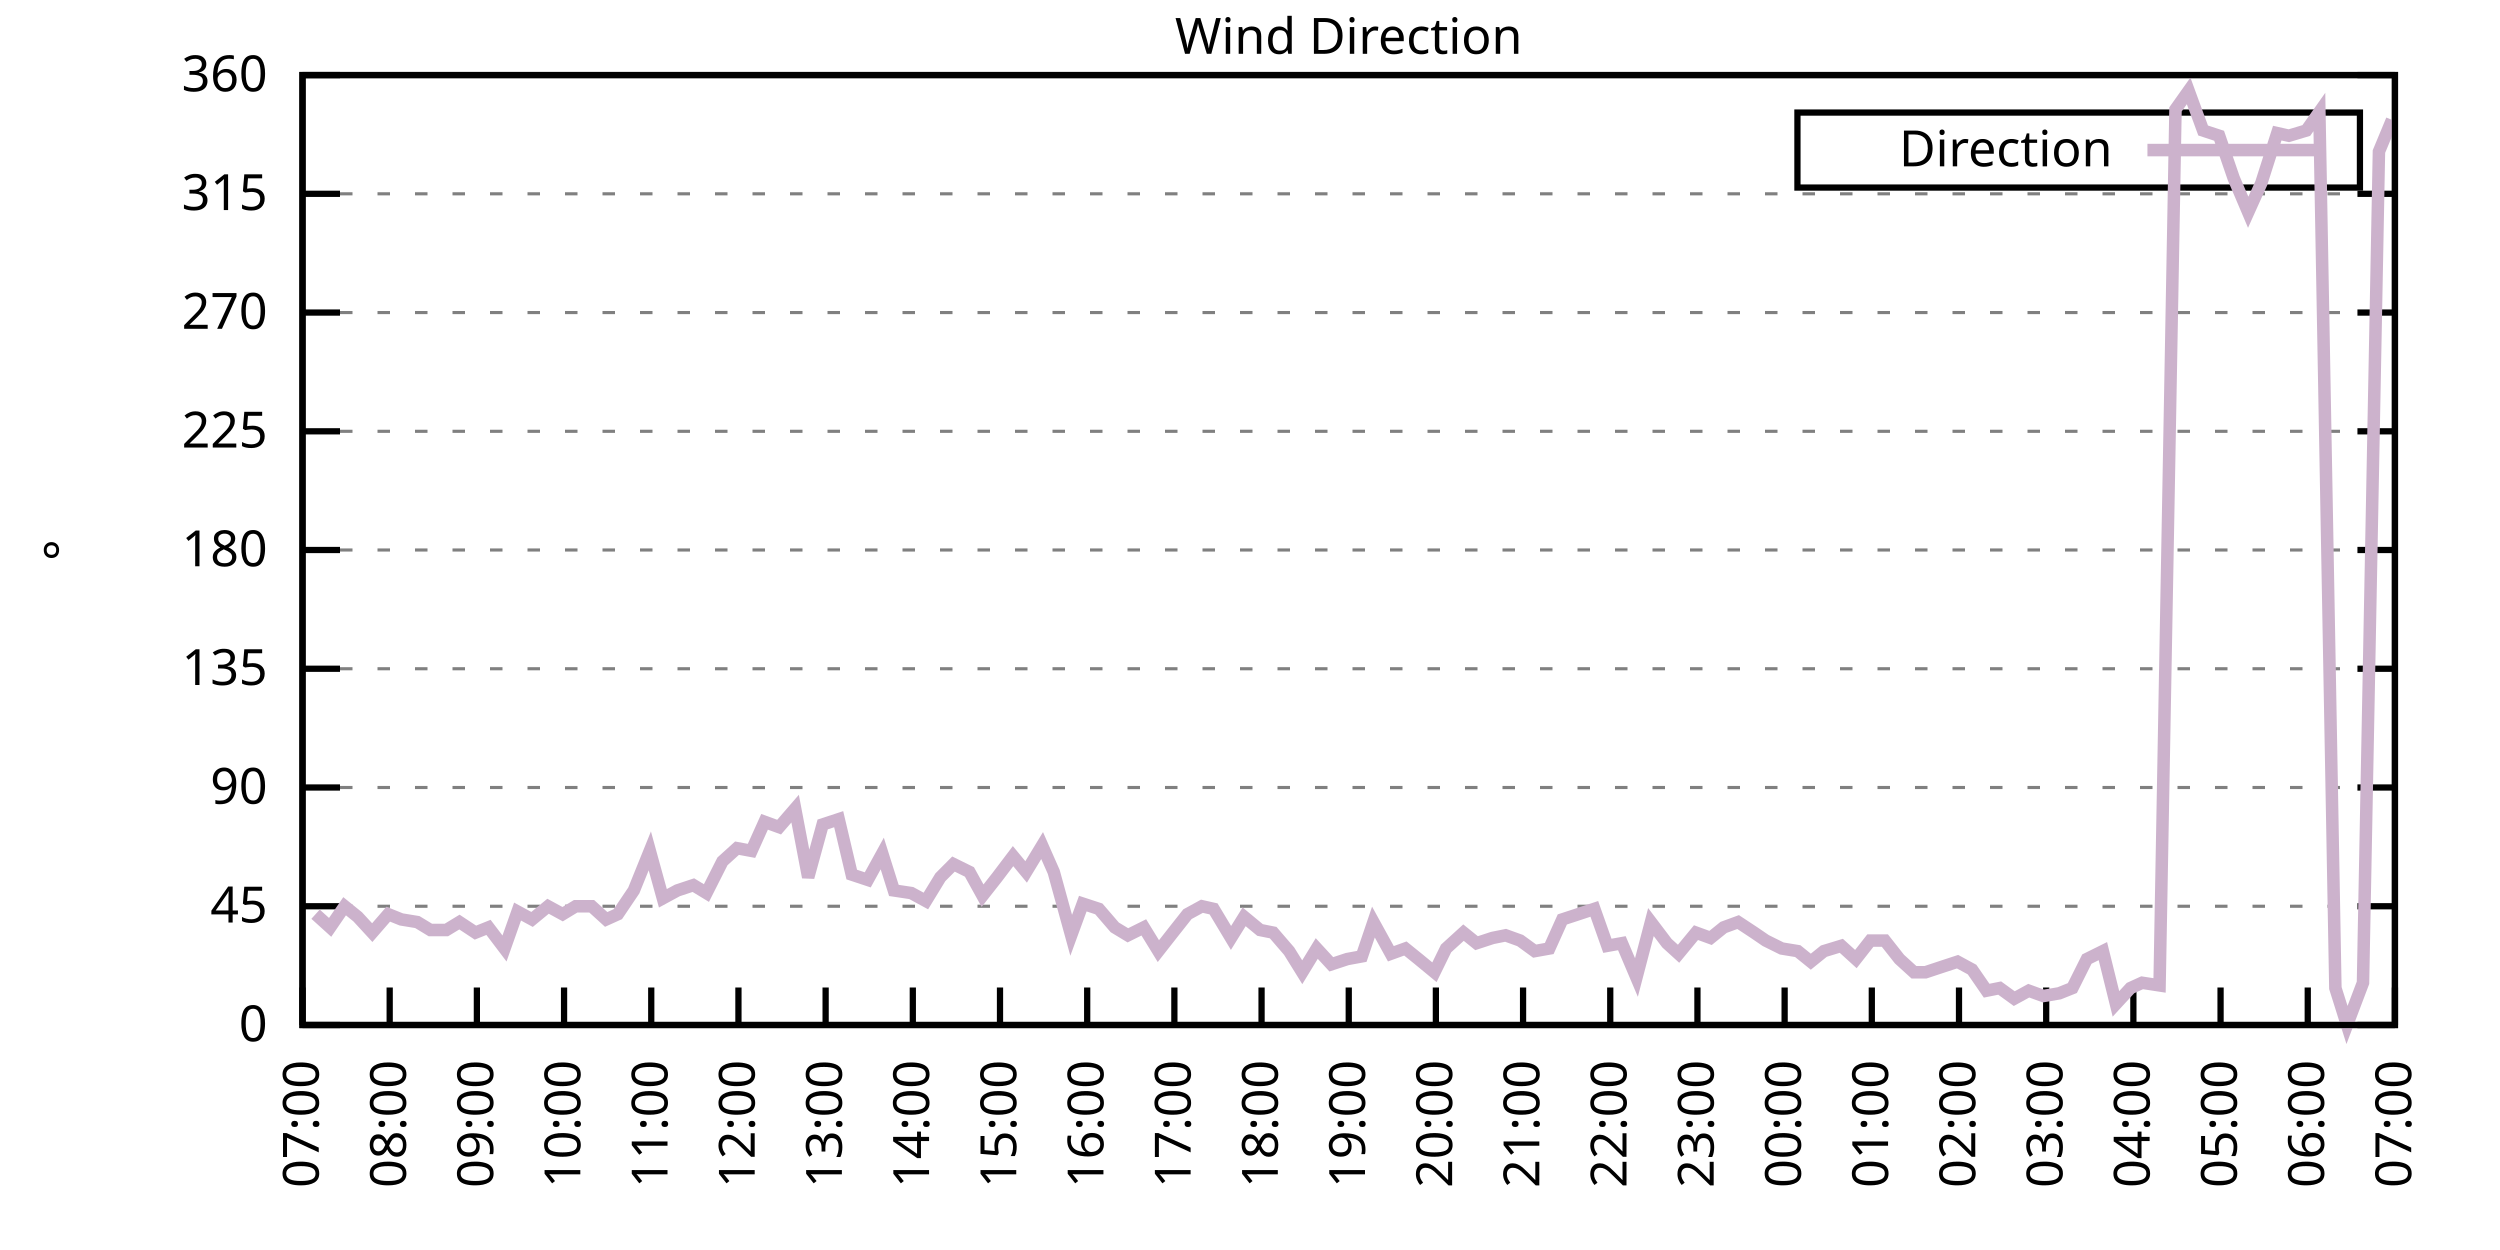
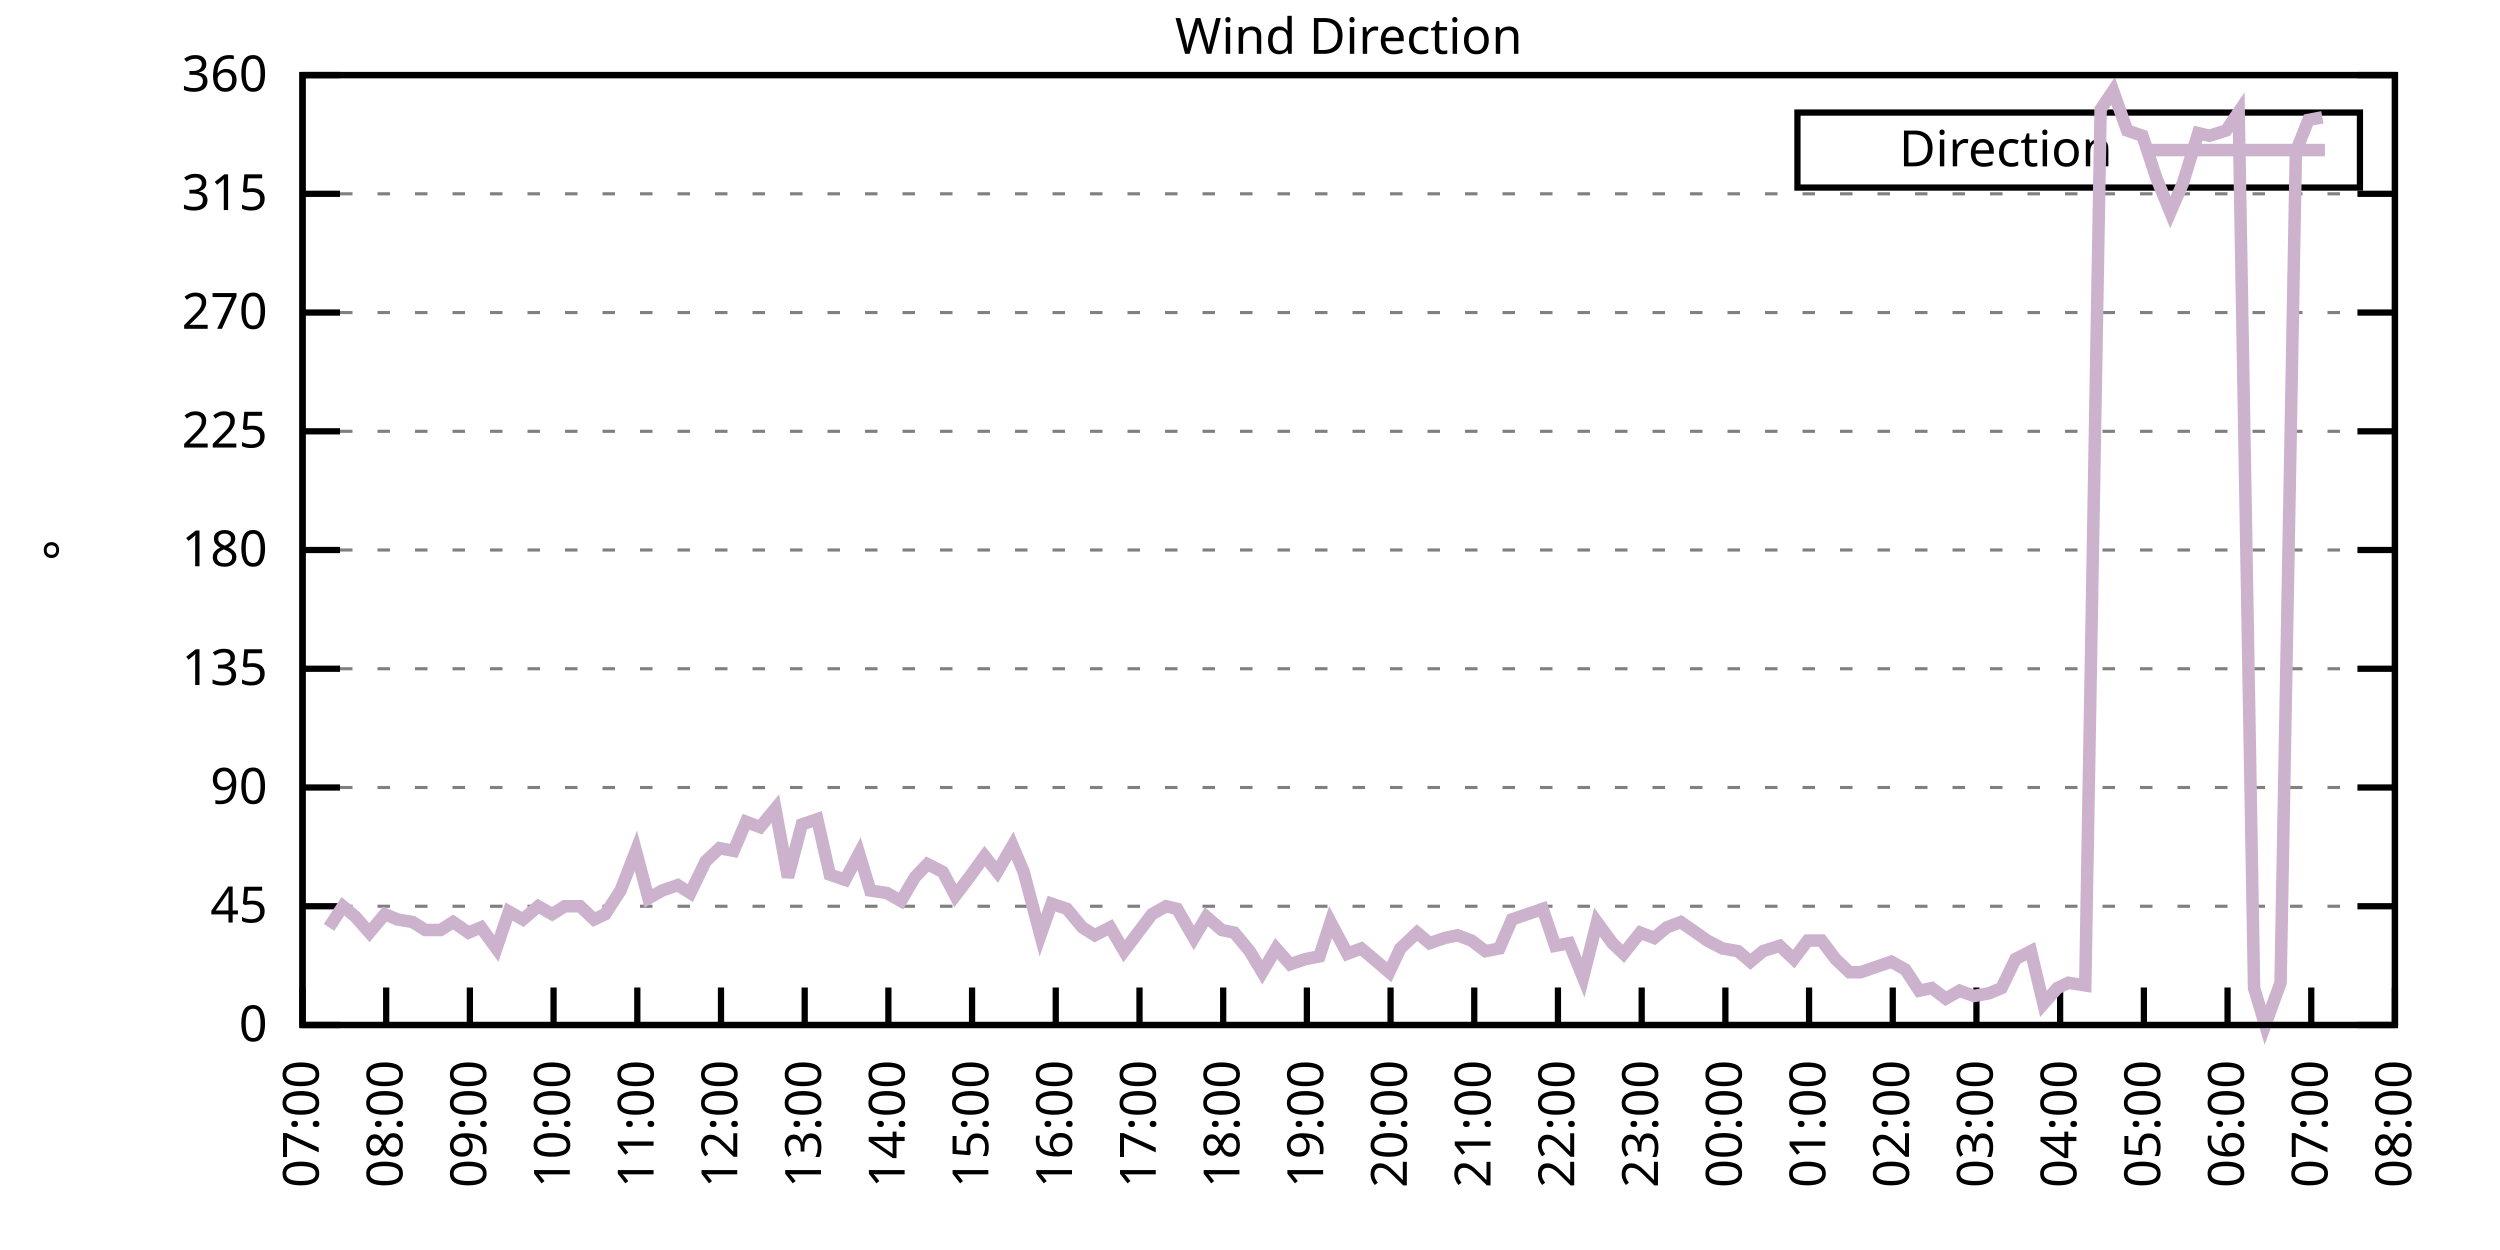
<svg xmlns="http://www.w3.org/2000/svg" xmlns:xlink="http://www.w3.org/1999/xlink" width="400" height="200" viewBox="0 0 400 200">
  <g id="gnuplot_canvas">
    <rect x="0" y="0" width="400" height="200" fill="none" />
    <defs>
      <circle id="gpDot" r="0.5" stroke-width="0.5" stroke="currentColor" />
      <path id="gpPt0" stroke-width="0.333" stroke="currentColor" d="M-1,0 h2 M0,-1 v2" />
      <path id="gpPt1" stroke-width="0.333" stroke="currentColor" d="M-1,-1 L1,1 M1,-1 L-1,1" />
      <path id="gpPt2" stroke-width="0.333" stroke="currentColor" d="M-1,0 L1,0 M0,-1 L0,1 M-1,-1 L1,1 M-1,1 L1,-1" />
      <rect id="gpPt3" stroke-width="0.333" stroke="currentColor" x="-1" y="-1" width="2" height="2" />
      <rect id="gpPt4" stroke-width="0.333" stroke="currentColor" fill="currentColor" x="-1" y="-1" width="2" height="2" />
      <circle id="gpPt5" stroke-width="0.333" stroke="currentColor" cx="0" cy="0" r="1" />
      <use xlink:href="#gpPt5" id="gpPt6" fill="currentColor" stroke="none" />
      <path id="gpPt7" stroke-width="0.333" stroke="currentColor" d="M0,-1.33 L-1.33,0.67 L1.33,0.67 z" />
      <use xlink:href="#gpPt7" id="gpPt8" fill="currentColor" stroke="none" />
      <use xlink:href="#gpPt7" id="gpPt9" stroke="currentColor" transform="rotate(180)" />
      <use xlink:href="#gpPt9" id="gpPt10" fill="currentColor" stroke="none" />
      <use xlink:href="#gpPt3" id="gpPt11" stroke="currentColor" transform="rotate(45)" />
      <use xlink:href="#gpPt11" id="gpPt12" fill="currentColor" stroke="none" />
      <path id="gpPt13" stroke-width="0.333" stroke="currentColor" d="M0,1.330 L1.265,0.411 L0.782,-1.067 L-0.782,-1.076 L-1.265,0.411 z" />
      <use xlink:href="#gpPt13" id="gpPt14" fill="currentColor" stroke="none" />
      <filter id="textbox" filterUnits="objectBoundingBox" x="0" y="0" height="1" width="1">
        <feFlood flood-color="white" flood-opacity="1" result="bgnd" />
        <feComposite in="SourceGraphic" in2="bgnd" operator="atop" />
      </filter>
      <filter id="greybox" filterUnits="objectBoundingBox" x="0" y="0" height="1" width="1">
        <feFlood flood-color="lightgrey" flood-opacity="1" result="grey" />
        <feComposite in="SourceGraphic" in2="grey" operator="atop" />
      </filter>
    </defs>
    <g fill="none" color="white" stroke="currentColor" stroke-width="1.00" stroke-linecap="butt" stroke-linejoin="miter">
</g>
    <g fill="none" color="black" stroke="currentColor" stroke-width="1.00" stroke-linecap="butt" stroke-linejoin="miter">
      <g stroke="none" shape-rendering="crispEdges">
        <polygon fill="rgb(255, 255, 255)" points="48.40,164.00 383.18,164.00 383.18,12.02 48.40,12.02 " />
      </g>
    </g>
    <g fill="none" color="black" stroke="currentColor" stroke-width="1.00" stroke-linecap="butt" stroke-linejoin="miter">
</g>
    <g fill="none" color="black" stroke="black" stroke-width="0.50" stroke-linecap="butt" stroke-linejoin="miter">
</g>
    <g fill="none" color="gray" stroke="currentColor" stroke-width="0.50" stroke-linecap="butt" stroke-linejoin="miter">
      <path stroke="gray" stroke-dasharray="2,4" class="gridline" d="M48.40,164.00 L383.19,164.00  " />
    </g>
    <g fill="none" color="gray" stroke="gray" stroke-width="1.00" stroke-linecap="butt" stroke-linejoin="miter">
</g>
    <g fill="none" color="black" stroke="currentColor" stroke-width="1.00" stroke-linecap="butt" stroke-linejoin="miter">
      <path stroke="black" d="M48.40,164.00 L54.40,164.00 M383.19,164.00 L377.19,164.00  " />
      <g transform="translate(42.80,166.60)" stroke="none" fill="black" font-family="Sans" font-size="8.00" text-anchor="end">
        <text>
          <tspan font-family="Sans"> 0</tspan>
        </text>
      </g>
    </g>
    <g fill="none" color="black" stroke="currentColor" stroke-width="1.00" stroke-linecap="butt" stroke-linejoin="miter">
</g>
    <g fill="none" color="black" stroke="black" stroke-width="0.50" stroke-linecap="butt" stroke-linejoin="miter">
</g>
    <g fill="none" color="gray" stroke="currentColor" stroke-width="0.50" stroke-linecap="butt" stroke-linejoin="miter">
      <path stroke="gray" stroke-dasharray="2,4" class="gridline" d="M48.40,145.00 L383.19,145.00  " />
    </g>
    <g fill="none" color="gray" stroke="gray" stroke-width="1.00" stroke-linecap="butt" stroke-linejoin="miter">
</g>
    <g fill="none" color="black" stroke="currentColor" stroke-width="1.00" stroke-linecap="butt" stroke-linejoin="miter">
      <path stroke="black" d="M48.40,145.00 L54.40,145.00 M383.19,145.00 L377.19,145.00  " />
      <g transform="translate(42.80,147.60)" stroke="none" fill="black" font-family="Sans" font-size="8.00" text-anchor="end">
        <text>
          <tspan font-family="Sans"> 45</tspan>
        </text>
      </g>
    </g>
    <g fill="none" color="black" stroke="currentColor" stroke-width="1.00" stroke-linecap="butt" stroke-linejoin="miter">
</g>
    <g fill="none" color="black" stroke="black" stroke-width="0.50" stroke-linecap="butt" stroke-linejoin="miter">
</g>
    <g fill="none" color="gray" stroke="currentColor" stroke-width="0.50" stroke-linecap="butt" stroke-linejoin="miter">
      <path stroke="gray" stroke-dasharray="2,4" class="gridline" d="M48.40,126.00 L383.19,126.00  " />
    </g>
    <g fill="none" color="gray" stroke="gray" stroke-width="1.00" stroke-linecap="butt" stroke-linejoin="miter">
</g>
    <g fill="none" color="black" stroke="currentColor" stroke-width="1.00" stroke-linecap="butt" stroke-linejoin="miter">
      <path stroke="black" d="M48.40,126.00 L54.40,126.00 M383.19,126.00 L377.19,126.00  " />
      <g transform="translate(42.80,128.60)" stroke="none" fill="black" font-family="Sans" font-size="8.00" text-anchor="end">
        <text>
          <tspan font-family="Sans"> 90</tspan>
        </text>
      </g>
    </g>
    <g fill="none" color="black" stroke="currentColor" stroke-width="1.00" stroke-linecap="butt" stroke-linejoin="miter">
</g>
    <g fill="none" color="black" stroke="black" stroke-width="0.50" stroke-linecap="butt" stroke-linejoin="miter">
</g>
    <g fill="none" color="gray" stroke="currentColor" stroke-width="0.50" stroke-linecap="butt" stroke-linejoin="miter">
      <path stroke="gray" stroke-dasharray="2,4" class="gridline" d="M48.40,107.00 L383.19,107.00  " />
    </g>
    <g fill="none" color="gray" stroke="gray" stroke-width="1.00" stroke-linecap="butt" stroke-linejoin="miter">
</g>
    <g fill="none" color="black" stroke="currentColor" stroke-width="1.00" stroke-linecap="butt" stroke-linejoin="miter">
      <path stroke="black" d="M48.40,107.00 L54.40,107.00 M383.19,107.00 L377.19,107.00  " />
      <g transform="translate(42.80,109.60)" stroke="none" fill="black" font-family="Sans" font-size="8.00" text-anchor="end">
        <text>
          <tspan font-family="Sans"> 135</tspan>
        </text>
      </g>
    </g>
    <g fill="none" color="black" stroke="currentColor" stroke-width="1.00" stroke-linecap="butt" stroke-linejoin="miter">
</g>
    <g fill="none" color="black" stroke="black" stroke-width="0.50" stroke-linecap="butt" stroke-linejoin="miter">
</g>
    <g fill="none" color="gray" stroke="currentColor" stroke-width="0.50" stroke-linecap="butt" stroke-linejoin="miter">
      <path stroke="gray" stroke-dasharray="2,4" class="gridline" d="M48.40,88.00 L383.19,88.00  " />
    </g>
    <g fill="none" color="gray" stroke="gray" stroke-width="1.00" stroke-linecap="butt" stroke-linejoin="miter">
</g>
    <g fill="none" color="black" stroke="currentColor" stroke-width="1.00" stroke-linecap="butt" stroke-linejoin="miter">
      <path stroke="black" d="M48.40,88.00 L54.40,88.00 M383.19,88.00 L377.19,88.00  " />
      <g transform="translate(42.80,90.60)" stroke="none" fill="black" font-family="Sans" font-size="8.00" text-anchor="end">
        <text>
          <tspan font-family="Sans"> 180</tspan>
        </text>
      </g>
    </g>
    <g fill="none" color="black" stroke="currentColor" stroke-width="1.00" stroke-linecap="butt" stroke-linejoin="miter">
</g>
    <g fill="none" color="black" stroke="black" stroke-width="0.50" stroke-linecap="butt" stroke-linejoin="miter">
</g>
    <g fill="none" color="gray" stroke="currentColor" stroke-width="0.50" stroke-linecap="butt" stroke-linejoin="miter">
      <path stroke="gray" stroke-dasharray="2,4" class="gridline" d="M48.40,69.01 L383.19,69.01  " />
    </g>
    <g fill="none" color="gray" stroke="gray" stroke-width="1.00" stroke-linecap="butt" stroke-linejoin="miter">
</g>
    <g fill="none" color="black" stroke="currentColor" stroke-width="1.00" stroke-linecap="butt" stroke-linejoin="miter">
      <path stroke="black" d="M48.40,69.01 L54.40,69.01 M383.19,69.01 L377.19,69.01  " />
      <g transform="translate(42.80,71.61)" stroke="none" fill="black" font-family="Sans" font-size="8.00" text-anchor="end">
        <text>
          <tspan font-family="Sans"> 225</tspan>
        </text>
      </g>
    </g>
    <g fill="none" color="black" stroke="currentColor" stroke-width="1.00" stroke-linecap="butt" stroke-linejoin="miter">
</g>
    <g fill="none" color="black" stroke="black" stroke-width="0.50" stroke-linecap="butt" stroke-linejoin="miter">
</g>
    <g fill="none" color="gray" stroke="currentColor" stroke-width="0.50" stroke-linecap="butt" stroke-linejoin="miter">
      <path stroke="gray" stroke-dasharray="2,4" class="gridline" d="M48.40,50.01 L383.19,50.01  " />
    </g>
    <g fill="none" color="gray" stroke="gray" stroke-width="1.00" stroke-linecap="butt" stroke-linejoin="miter">
</g>
    <g fill="none" color="black" stroke="currentColor" stroke-width="1.00" stroke-linecap="butt" stroke-linejoin="miter">
      <path stroke="black" d="M48.40,50.01 L54.40,50.01 M383.19,50.01 L377.19,50.01  " />
      <g transform="translate(42.80,52.61)" stroke="none" fill="black" font-family="Sans" font-size="8.00" text-anchor="end">
        <text>
          <tspan font-family="Sans"> 270</tspan>
        </text>
      </g>
    </g>
    <g fill="none" color="black" stroke="currentColor" stroke-width="1.00" stroke-linecap="butt" stroke-linejoin="miter">
</g>
    <g fill="none" color="black" stroke="black" stroke-width="0.50" stroke-linecap="butt" stroke-linejoin="miter">
</g>
    <g fill="none" color="gray" stroke="currentColor" stroke-width="0.50" stroke-linecap="butt" stroke-linejoin="miter">
      <path stroke="gray" stroke-dasharray="2,4" class="gridline" d="M48.40,31.01 L383.19,31.01  " />
    </g>
    <g fill="none" color="gray" stroke="gray" stroke-width="1.00" stroke-linecap="butt" stroke-linejoin="miter">
</g>
    <g fill="none" color="black" stroke="currentColor" stroke-width="1.00" stroke-linecap="butt" stroke-linejoin="miter">
      <path stroke="black" d="M48.40,31.01 L54.40,31.01 M383.19,31.01 L377.19,31.01  " />
      <g transform="translate(42.80,33.61)" stroke="none" fill="black" font-family="Sans" font-size="8.00" text-anchor="end">
        <text>
          <tspan font-family="Sans"> 315</tspan>
        </text>
      </g>
    </g>
    <g fill="none" color="black" stroke="currentColor" stroke-width="1.00" stroke-linecap="butt" stroke-linejoin="miter">
</g>
    <g fill="none" color="black" stroke="black" stroke-width="0.50" stroke-linecap="butt" stroke-linejoin="miter">
</g>
    <g fill="none" color="gray" stroke="currentColor" stroke-width="0.50" stroke-linecap="butt" stroke-linejoin="miter">
      <path stroke="gray" stroke-dasharray="2,4" class="gridline" d="M48.40,12.01 L383.19,12.01  " />
    </g>
    <g fill="none" color="gray" stroke="gray" stroke-width="1.00" stroke-linecap="butt" stroke-linejoin="miter">
</g>
    <g fill="none" color="black" stroke="currentColor" stroke-width="1.00" stroke-linecap="butt" stroke-linejoin="miter">
      <path stroke="black" d="M48.40,12.01 L54.40,12.01 M383.19,12.01 L377.19,12.01  " />
      <g transform="translate(42.80,14.61)" stroke="none" fill="black" font-family="Sans" font-size="8.00" text-anchor="end">
        <text>
          <tspan font-family="Sans"> 360</tspan>
        </text>
      </g>
    </g>
    <g fill="none" color="black" stroke="currentColor" stroke-width="1.00" stroke-linecap="butt" stroke-linejoin="miter">
      <path stroke="black" d="M48.40,164.00 L48.40,158.00  " />
      <g transform="translate(51.00,169.60) rotate(270.00)" stroke="none" fill="black" font-family="Sans" font-size="8.00" text-anchor="end">
        <text>
          <tspan font-family="Sans">07:00</tspan>
        </text>
      </g>
    </g>
    <g fill="none" color="black" stroke="currentColor" stroke-width="1.00" stroke-linecap="butt" stroke-linejoin="miter">
-       <path stroke="black" d="M62.35,164.00 L62.35,158.00  " />
-       <g transform="translate(64.95,169.60) rotate(270.00)" stroke="none" fill="black" font-family="Sans" font-size="8.00" text-anchor="end">
+       <path stroke="black" d="M61.79,164.00 L61.79,158.00  " />
+       <g transform="translate(64.39,169.60) rotate(270.00)" stroke="none" fill="black" font-family="Sans" font-size="8.00" text-anchor="end">
        <text>
          <tspan font-family="Sans">08:00</tspan>
        </text>
      </g>
    </g>
    <g fill="none" color="black" stroke="currentColor" stroke-width="1.00" stroke-linecap="butt" stroke-linejoin="miter">
-       <path stroke="black" d="M76.30,164.00 L76.30,158.00  " />
-       <g transform="translate(78.90,169.60) rotate(270.00)" stroke="none" fill="black" font-family="Sans" font-size="8.00" text-anchor="end">
+       <path stroke="black" d="M75.18,164.00 L75.18,158.00  " />
+       <g transform="translate(77.78,169.60) rotate(270.00)" stroke="none" fill="black" font-family="Sans" font-size="8.00" text-anchor="end">
        <text>
          <tspan font-family="Sans">09:00</tspan>
        </text>
      </g>
    </g>
    <g fill="none" color="black" stroke="currentColor" stroke-width="1.00" stroke-linecap="butt" stroke-linejoin="miter">
-       <path stroke="black" d="M90.25,164.00 L90.25,158.00  " />
-       <g transform="translate(92.85,169.60) rotate(270.00)" stroke="none" fill="black" font-family="Sans" font-size="8.00" text-anchor="end">
+       <path stroke="black" d="M88.57,164.00 L88.57,158.00  " />
+       <g transform="translate(91.17,169.60) rotate(270.00)" stroke="none" fill="black" font-family="Sans" font-size="8.00" text-anchor="end">
        <text>
          <tspan font-family="Sans">10:00</tspan>
        </text>
      </g>
    </g>
    <g fill="none" color="black" stroke="currentColor" stroke-width="1.00" stroke-linecap="butt" stroke-linejoin="miter">
-       <path stroke="black" d="M104.20,164.00 L104.20,158.00  " />
-       <g transform="translate(106.80,169.60) rotate(270.00)" stroke="none" fill="black" font-family="Sans" font-size="8.00" text-anchor="end">
+       <path stroke="black" d="M101.97,164.00 L101.97,158.00  " />
+       <g transform="translate(104.57,169.60) rotate(270.00)" stroke="none" fill="black" font-family="Sans" font-size="8.00" text-anchor="end">
        <text>
          <tspan font-family="Sans">11:00</tspan>
        </text>
      </g>
    </g>
    <g fill="none" color="black" stroke="currentColor" stroke-width="1.00" stroke-linecap="butt" stroke-linejoin="miter">
-       <path stroke="black" d="M118.15,164.00 L118.15,158.00  " />
-       <g transform="translate(120.75,169.60) rotate(270.00)" stroke="none" fill="black" font-family="Sans" font-size="8.00" text-anchor="end">
+       <path stroke="black" d="M115.36,164.00 L115.36,158.00  " />
+       <g transform="translate(117.96,169.60) rotate(270.00)" stroke="none" fill="black" font-family="Sans" font-size="8.00" text-anchor="end">
        <text>
          <tspan font-family="Sans">12:00</tspan>
        </text>
      </g>
    </g>
    <g fill="none" color="black" stroke="currentColor" stroke-width="1.00" stroke-linecap="butt" stroke-linejoin="miter">
-       <path stroke="black" d="M132.10,164.00 L132.10,158.00  " />
-       <g transform="translate(134.70,169.60) rotate(270.00)" stroke="none" fill="black" font-family="Sans" font-size="8.00" text-anchor="end">
+       <path stroke="black" d="M128.75,164.00 L128.75,158.00  " />
+       <g transform="translate(131.35,169.60) rotate(270.00)" stroke="none" fill="black" font-family="Sans" font-size="8.00" text-anchor="end">
        <text>
          <tspan font-family="Sans">13:00</tspan>
        </text>
      </g>
    </g>
    <g fill="none" color="black" stroke="currentColor" stroke-width="1.00" stroke-linecap="butt" stroke-linejoin="miter">
-       <path stroke="black" d="M146.05,164.00 L146.05,158.00  " />
-       <g transform="translate(148.65,169.60) rotate(270.00)" stroke="none" fill="black" font-family="Sans" font-size="8.00" text-anchor="end">
+       <path stroke="black" d="M142.14,164.00 L142.14,158.00  " />
+       <g transform="translate(144.74,169.60) rotate(270.00)" stroke="none" fill="black" font-family="Sans" font-size="8.00" text-anchor="end">
        <text>
          <tspan font-family="Sans">14:00</tspan>
        </text>
      </g>
    </g>
    <g fill="none" color="black" stroke="currentColor" stroke-width="1.00" stroke-linecap="butt" stroke-linejoin="miter">
-       <path stroke="black" d="M160.00,164.00 L160.00,158.00  " />
-       <g transform="translate(162.60,169.60) rotate(270.00)" stroke="none" fill="black" font-family="Sans" font-size="8.00" text-anchor="end">
+       <path stroke="black" d="M155.53,164.00 L155.53,158.00  " />
+       <g transform="translate(158.13,169.60) rotate(270.00)" stroke="none" fill="black" font-family="Sans" font-size="8.00" text-anchor="end">
        <text>
          <tspan font-family="Sans">15:00</tspan>
        </text>
      </g>
    </g>
    <g fill="none" color="black" stroke="currentColor" stroke-width="1.00" stroke-linecap="butt" stroke-linejoin="miter">
-       <path stroke="black" d="M173.95,164.00 L173.95,158.00  " />
-       <g transform="translate(176.55,169.60) rotate(270.00)" stroke="none" fill="black" font-family="Sans" font-size="8.00" text-anchor="end">
+       <path stroke="black" d="M168.92,164.00 L168.92,158.00  " />
+       <g transform="translate(171.52,169.60) rotate(270.00)" stroke="none" fill="black" font-family="Sans" font-size="8.00" text-anchor="end">
        <text>
          <tspan font-family="Sans">16:00</tspan>
        </text>
      </g>
    </g>
    <g fill="none" color="black" stroke="currentColor" stroke-width="1.00" stroke-linecap="butt" stroke-linejoin="miter">
-       <path stroke="black" d="M187.90,164.00 L187.90,158.00  " />
-       <g transform="translate(190.50,169.60) rotate(270.00)" stroke="none" fill="black" font-family="Sans" font-size="8.00" text-anchor="end">
+       <path stroke="black" d="M182.32,164.00 L182.32,158.00  " />
+       <g transform="translate(184.92,169.60) rotate(270.00)" stroke="none" fill="black" font-family="Sans" font-size="8.00" text-anchor="end">
        <text>
          <tspan font-family="Sans">17:00</tspan>
        </text>
      </g>
    </g>
    <g fill="none" color="black" stroke="currentColor" stroke-width="1.00" stroke-linecap="butt" stroke-linejoin="miter">
-       <path stroke="black" d="M201.85,164.00 L201.85,158.00  " />
-       <g transform="translate(204.45,169.60) rotate(270.00)" stroke="none" fill="black" font-family="Sans" font-size="8.00" text-anchor="end">
+       <path stroke="black" d="M195.71,164.00 L195.71,158.00  " />
+       <g transform="translate(198.31,169.60) rotate(270.00)" stroke="none" fill="black" font-family="Sans" font-size="8.00" text-anchor="end">
        <text>
          <tspan font-family="Sans">18:00</tspan>
        </text>
      </g>
    </g>
    <g fill="none" color="black" stroke="currentColor" stroke-width="1.00" stroke-linecap="butt" stroke-linejoin="miter">
-       <path stroke="black" d="M215.80,164.00 L215.80,158.00  " />
-       <g transform="translate(218.40,169.60) rotate(270.00)" stroke="none" fill="black" font-family="Sans" font-size="8.00" text-anchor="end">
+       <path stroke="black" d="M209.10,164.00 L209.10,158.00  " />
+       <g transform="translate(211.70,169.60) rotate(270.00)" stroke="none" fill="black" font-family="Sans" font-size="8.00" text-anchor="end">
        <text>
          <tspan font-family="Sans">19:00</tspan>
        </text>
      </g>
    </g>
    <g fill="none" color="black" stroke="currentColor" stroke-width="1.00" stroke-linecap="butt" stroke-linejoin="miter">
-       <path stroke="black" d="M229.74,164.00 L229.74,158.00  " />
-       <g transform="translate(232.34,169.60) rotate(270.00)" stroke="none" fill="black" font-family="Sans" font-size="8.00" text-anchor="end">
+       <path stroke="black" d="M222.49,164.00 L222.49,158.00  " />
+       <g transform="translate(225.09,169.60) rotate(270.00)" stroke="none" fill="black" font-family="Sans" font-size="8.00" text-anchor="end">
        <text>
          <tspan font-family="Sans">20:00</tspan>
        </text>
      </g>
    </g>
    <g fill="none" color="black" stroke="currentColor" stroke-width="1.00" stroke-linecap="butt" stroke-linejoin="miter">
-       <path stroke="black" d="M243.69,164.00 L243.69,158.00  " />
-       <g transform="translate(246.29,169.60) rotate(270.00)" stroke="none" fill="black" font-family="Sans" font-size="8.00" text-anchor="end">
+       <path stroke="black" d="M235.88,164.00 L235.88,158.00  " />
+       <g transform="translate(238.48,169.60) rotate(270.00)" stroke="none" fill="black" font-family="Sans" font-size="8.00" text-anchor="end">
        <text>
          <tspan font-family="Sans">21:00</tspan>
        </text>
      </g>
    </g>
    <g fill="none" color="black" stroke="currentColor" stroke-width="1.00" stroke-linecap="butt" stroke-linejoin="miter">
-       <path stroke="black" d="M257.64,164.00 L257.64,158.00  " />
-       <g transform="translate(260.24,169.60) rotate(270.00)" stroke="none" fill="black" font-family="Sans" font-size="8.00" text-anchor="end">
+       <path stroke="black" d="M249.27,164.00 L249.27,158.00  " />
+       <g transform="translate(251.87,169.60) rotate(270.00)" stroke="none" fill="black" font-family="Sans" font-size="8.00" text-anchor="end">
        <text>
          <tspan font-family="Sans">22:00</tspan>
        </text>
      </g>
    </g>
    <g fill="none" color="black" stroke="currentColor" stroke-width="1.00" stroke-linecap="butt" stroke-linejoin="miter">
-       <path stroke="black" d="M271.59,164.00 L271.59,158.00  " />
-       <g transform="translate(274.19,169.60) rotate(270.00)" stroke="none" fill="black" font-family="Sans" font-size="8.00" text-anchor="end">
+       <path stroke="black" d="M262.67,164.00 L262.67,158.00  " />
+       <g transform="translate(265.27,169.60) rotate(270.00)" stroke="none" fill="black" font-family="Sans" font-size="8.00" text-anchor="end">
        <text>
          <tspan font-family="Sans">23:00</tspan>
        </text>
      </g>
    </g>
    <g fill="none" color="black" stroke="currentColor" stroke-width="1.00" stroke-linecap="butt" stroke-linejoin="miter">
-       <path stroke="black" d="M285.54,164.00 L285.54,158.00  " />
-       <g transform="translate(288.14,169.60) rotate(270.00)" stroke="none" fill="black" font-family="Sans" font-size="8.00" text-anchor="end">
+       <path stroke="black" d="M276.06,164.00 L276.06,158.00  " />
+       <g transform="translate(278.66,169.60) rotate(270.00)" stroke="none" fill="black" font-family="Sans" font-size="8.00" text-anchor="end">
        <text>
          <tspan font-family="Sans">00:00</tspan>
        </text>
      </g>
    </g>
    <g fill="none" color="black" stroke="currentColor" stroke-width="1.00" stroke-linecap="butt" stroke-linejoin="miter">
-       <path stroke="black" d="M299.49,164.00 L299.49,158.00  " />
-       <g transform="translate(302.09,169.60) rotate(270.00)" stroke="none" fill="black" font-family="Sans" font-size="8.00" text-anchor="end">
+       <path stroke="black" d="M289.45,164.00 L289.45,158.00  " />
+       <g transform="translate(292.05,169.60) rotate(270.00)" stroke="none" fill="black" font-family="Sans" font-size="8.00" text-anchor="end">
        <text>
          <tspan font-family="Sans">01:00</tspan>
        </text>
      </g>
    </g>
    <g fill="none" color="black" stroke="currentColor" stroke-width="1.00" stroke-linecap="butt" stroke-linejoin="miter">
-       <path stroke="black" d="M313.44,164.00 L313.44,158.00  " />
-       <g transform="translate(316.04,169.60) rotate(270.00)" stroke="none" fill="black" font-family="Sans" font-size="8.00" text-anchor="end">
+       <path stroke="black" d="M302.84,164.00 L302.84,158.00  " />
+       <g transform="translate(305.44,169.60) rotate(270.00)" stroke="none" fill="black" font-family="Sans" font-size="8.00" text-anchor="end">
        <text>
          <tspan font-family="Sans">02:00</tspan>
        </text>
      </g>
    </g>
    <g fill="none" color="black" stroke="currentColor" stroke-width="1.00" stroke-linecap="butt" stroke-linejoin="miter">
-       <path stroke="black" d="M327.39,164.00 L327.39,158.00  " />
-       <g transform="translate(329.99,169.60) rotate(270.00)" stroke="none" fill="black" font-family="Sans" font-size="8.00" text-anchor="end">
+       <path stroke="black" d="M316.23,164.00 L316.23,158.00  " />
+       <g transform="translate(318.83,169.60) rotate(270.00)" stroke="none" fill="black" font-family="Sans" font-size="8.00" text-anchor="end">
        <text>
          <tspan font-family="Sans">03:00</tspan>
        </text>
      </g>
    </g>
    <g fill="none" color="black" stroke="currentColor" stroke-width="1.00" stroke-linecap="butt" stroke-linejoin="miter">
-       <path stroke="black" d="M341.34,164.00 L341.34,158.00  " />
-       <g transform="translate(343.94,169.60) rotate(270.00)" stroke="none" fill="black" font-family="Sans" font-size="8.00" text-anchor="end">
+       <path stroke="black" d="M329.62,164.00 L329.62,158.00  " />
+       <g transform="translate(332.22,169.60) rotate(270.00)" stroke="none" fill="black" font-family="Sans" font-size="8.00" text-anchor="end">
        <text>
          <tspan font-family="Sans">04:00</tspan>
        </text>
      </g>
    </g>
    <g fill="none" color="black" stroke="currentColor" stroke-width="1.00" stroke-linecap="butt" stroke-linejoin="miter">
-       <path stroke="black" d="M355.29,164.00 L355.29,158.00  " />
-       <g transform="translate(357.89,169.60) rotate(270.00)" stroke="none" fill="black" font-family="Sans" font-size="8.00" text-anchor="end">
+       <path stroke="black" d="M343.02,164.00 L343.02,158.00  " />
+       <g transform="translate(345.62,169.60) rotate(270.00)" stroke="none" fill="black" font-family="Sans" font-size="8.00" text-anchor="end">
        <text>
          <tspan font-family="Sans">05:00</tspan>
        </text>
      </g>
    </g>
    <g fill="none" color="black" stroke="currentColor" stroke-width="1.00" stroke-linecap="butt" stroke-linejoin="miter">
-       <path stroke="black" d="M369.24,164.00 L369.24,158.00  " />
-       <g transform="translate(371.84,169.60) rotate(270.00)" stroke="none" fill="black" font-family="Sans" font-size="8.00" text-anchor="end">
+       <path stroke="black" d="M356.41,164.00 L356.41,158.00  " />
+       <g transform="translate(359.01,169.60) rotate(270.00)" stroke="none" fill="black" font-family="Sans" font-size="8.00" text-anchor="end">
        <text>
          <tspan font-family="Sans">06:00</tspan>
+         </text>
+       </g>
+     </g>
+     <g fill="none" color="black" stroke="currentColor" stroke-width="1.00" stroke-linecap="butt" stroke-linejoin="miter">
+       <path stroke="black" d="M369.80,164.00 L369.80,158.00  " />
+       <g transform="translate(372.40,169.60) rotate(270.00)" stroke="none" fill="black" font-family="Sans" font-size="8.00" text-anchor="end">
+         <text>
+           <tspan font-family="Sans">07:00</tspan>
        </text>
      </g>
    </g>
    <g fill="none" color="black" stroke="currentColor" stroke-width="1.00" stroke-linecap="butt" stroke-linejoin="miter">
      <path stroke="black" d="M383.19,164.00 L383.19,158.00  " />
      <g transform="translate(385.79,169.60) rotate(270.00)" stroke="none" fill="black" font-family="Sans" font-size="8.00" text-anchor="end">
        <text>
-           <tspan font-family="Sans">07:00</tspan>
+           <tspan font-family="Sans">08:00</tspan>
        </text>
      </g>
    </g>
    <g fill="none" color="black" stroke="currentColor" stroke-width="1.00" stroke-linecap="butt" stroke-linejoin="miter">
</g>
    <g fill="none" color="black" stroke="currentColor" stroke-width="1.00" stroke-linecap="butt" stroke-linejoin="miter">
      <path stroke="black" d="M48.40,12.01 L48.40,164.00 L383.19,164.00 L383.19,12.01 L48.40,12.01 Z  " />
    </g>
    <g fill="none" color="black" stroke="currentColor" stroke-width="1.00" stroke-linecap="butt" stroke-linejoin="miter">
</g>
    <g fill="none" color="black" stroke="currentColor" stroke-width="1.00" stroke-linecap="butt" stroke-linejoin="miter">
      <path stroke="black" d="M287.59,30.01 L287.59,18.01 L377.59,18.01 L377.59,30.01 L287.59,30.01 Z  " />
    </g>
    <g id="Wind_direction_plot_1">
      <g fill="none" color="white" stroke="black" stroke-width="2.00" stroke-linecap="butt" stroke-linejoin="miter">
</g>
      <g fill="none" color="black" stroke="currentColor" stroke-width="2.00" stroke-linecap="butt" stroke-linejoin="miter">
        <g transform="translate(337.99,26.61)" stroke="none" fill="black" font-family="Sans" font-size="8.00" text-anchor="end">
          <text>
            <tspan font-family="Sans">Direction</tspan>
          </text>
        </g>
      </g>
      <g fill="none" color="black" stroke="currentColor" stroke-width="2.00" stroke-linecap="butt" stroke-linejoin="miter">
-         <path stroke="rgb(204, 178, 204)" d="M343.59,24.01 L371.99,24.01 M50.49,146.27 L52.82,148.38 L55.14,145.00 L57.23,146.69 L59.56,149.22 L62.12,146.27   L64.21,147.11 L66.77,147.53 L68.86,148.80 L71.42,148.80 L73.51,147.53 L76.07,149.22 L78.16,148.38 L80.72,151.76   L82.81,145.85 L85.13,147.11 L87.69,145.00 L90.02,146.27 L92.11,145.00 L94.67,145.00 L96.99,147.11 L98.85,146.27   L101.41,142.47 L103.97,136.14 L106.06,143.73 L108.38,142.47 L110.94,141.62 L113.03,142.89 L115.59,137.82 L117.92,135.71   L120.24,136.14 L122.33,131.49 L124.66,132.34 L127.22,129.38 L129.31,140.36 L131.63,131.91 L134.19,131.07 L136.28,139.93   L138.84,140.78 L141.16,136.56 L143.02,142.47 L145.81,142.89 L148.14,144.16 L150.46,140.36 L152.56,138.25 L155.11,139.51   L157.21,143.31 L159.53,140.36 L162.09,136.98 L164.18,139.51 L166.74,135.29 L168.60,139.51 L171.39,149.65 L173.25,144.58   L175.81,145.42 L178.36,148.38 L180.46,149.65 L183.01,148.38 L185.34,152.18 L187.66,149.22 L189.99,146.27 L192.31,145.00   L194.17,145.42 L196.96,150.07 L199.06,146.69 L201.61,148.80 L203.71,149.22 L206.26,152.18 L208.36,155.56 L210.68,151.76   L213.01,154.29 L215.56,153.45 L217.89,153.02 L219.75,147.53 L222.54,152.60 L224.86,151.76 L226.95,153.45 L229.51,155.56   L231.37,151.76 L234.16,149.22 L236.25,150.91 L238.81,150.07 L240.90,149.65 L243.23,150.49 L245.55,152.18 L247.88,151.76   L249.97,147.11 L252.53,146.27 L255.09,145.42 L257.18,151.33 L259.50,150.91 L261.83,156.40 L264.15,147.53 L266.71,150.91   L268.57,152.60 L271.36,149.22 L273.69,150.07 L275.78,148.38 L278.10,147.53 L280.66,149.22 L282.52,150.49 L285.08,151.76   L287.64,152.18 L289.73,153.87 L291.82,152.18 L294.61,151.33 L296.94,153.45 L299.26,150.49 L301.58,150.49 L303.91,153.45   L306.23,155.56 L308.09,155.56 L310.65,154.71 L313.21,153.87 L315.53,155.13 L317.86,158.51 L319.95,158.09 L322.28,159.78   L324.60,158.51 L326.93,159.36 L329.48,158.93 L331.58,158.09 L333.90,153.45 L336.46,152.18 L338.55,160.62 L340.88,158.09   L342.74,157.24 L345.53,157.67 L348.08,17.50 L350.18,14.54 L352.50,20.88 L355.06,21.72 L357.38,28.48 L359.71,33.96   L361.80,29.32 L364.36,21.30 L366.22,21.72 L369.01,20.88 L371.10,17.92 L373.66,158.09 L375.52,164.00 L378.08,157.24   L380.63,24.25 L382.73,19.19  " />
+         <path stroke="rgb(204, 178, 204)" d="M343.59,24.01 L371.99,24.01 M52.64,148.38 L54.87,145.00 L56.88,146.69 L59.11,149.22 L61.57,146.27 L63.58,147.11   L66.03,147.53 L68.04,148.80 L70.50,148.80 L72.50,147.53 L74.96,149.22 L76.97,148.38 L79.42,151.76 L81.43,145.85   L83.66,147.11 L86.12,145.00 L88.35,146.27 L90.36,145.00 L92.82,145.00 L95.05,147.11 L96.83,146.27 L99.29,142.47   L101.74,136.14 L103.75,143.73 L105.98,142.47 L108.44,141.62 L110.45,142.89 L112.90,137.82 L115.13,135.71 L117.37,136.14   L119.38,131.49 L121.61,132.34 L124.06,129.38 L126.07,140.36 L128.30,131.91 L130.76,131.07 L132.77,139.93 L135.22,140.78   L137.45,136.56 L139.24,142.47 L141.92,142.89 L144.15,144.16 L146.38,140.36 L148.39,138.25 L150.85,139.51 L152.85,143.31   L155.09,140.36 L157.54,136.98 L159.55,139.51 L162.01,135.29 L163.79,139.51 L166.47,149.65 L168.25,144.58 L170.71,145.42   L173.17,148.38 L175.17,149.65 L177.63,148.38 L179.86,152.18 L182.09,149.22 L184.32,146.27 L186.56,145.00 L188.34,145.42   L191.02,150.07 L193.03,146.69 L195.48,148.80 L197.49,149.22 L199.95,152.18 L201.96,155.56 L204.19,151.76 L206.42,154.29   L208.88,153.45 L211.11,153.02 L212.89,147.53 L215.57,152.60 L217.80,151.76 L219.81,153.45 L222.27,155.56 L224.05,151.76   L226.73,149.22 L228.74,150.91 L231.20,150.07 L233.20,149.65 L235.44,150.49 L237.67,152.18 L239.90,151.76 L241.91,147.11   L244.36,146.27 L246.82,145.42 L248.83,151.33 L251.06,150.91 L253.29,156.40 L255.52,147.53 L257.98,150.91 L259.76,152.60   L262.44,149.22 L264.67,150.07 L266.68,148.38 L268.92,147.53 L271.37,149.22 L273.16,150.49 L275.61,151.76 L278.07,152.18   L280.07,153.87 L282.08,152.18 L284.76,151.33 L286.99,153.45 L289.23,150.49 L291.46,150.49 L293.69,153.45 L295.92,155.56   L297.71,155.56 L300.16,154.71 L302.62,153.87 L304.85,155.13 L307.08,158.51 L309.09,158.09 L311.32,159.78 L313.55,158.51   L315.79,159.36 L318.24,158.93 L320.25,158.09 L322.48,153.45 L324.94,152.18 L326.95,160.62 L329.18,158.09 L330.96,157.24   L333.64,157.67 L336.10,17.50 L338.10,14.54 L340.34,20.88 L342.79,21.72 L345.02,28.48 L347.26,33.96 L349.26,29.32   L351.72,21.30 L353.51,21.72 L356.18,20.88 L358.19,17.92 L360.65,158.09 L362.43,164.00 L364.89,157.24 L367.34,24.25   L369.35,19.19 L371.58,18.77  " />
      </g>
    </g>
    <g fill="none" color="black" stroke="currentColor" stroke-width="2.00" stroke-linecap="butt" stroke-linejoin="miter">
</g>
    <g fill="none" color="black" stroke="black" stroke-width="1.00" stroke-linecap="butt" stroke-linejoin="miter">
</g>
    <g fill="none" color="black" stroke="currentColor" stroke-width="1.00" stroke-linecap="butt" stroke-linejoin="miter">
      <path stroke="black" d="M48.40,12.01 L48.40,164.00 L383.19,164.00 L383.19,12.01 L48.40,12.01 Z  " />
      <g transform="translate(12.80,88.01) rotate(270.00)" stroke="none" fill="black" font-family="Sans" font-size="8.00" text-anchor="middle">
        <text>
          <tspan font-family="Sans">°</tspan>
        </text>
      </g>
    </g>
    <g fill="none" color="black" stroke="currentColor" stroke-width="1.00" stroke-linecap="butt" stroke-linejoin="miter">
</g>
    <g fill="none" color="black" stroke="currentColor" stroke-width="1.00" stroke-linecap="butt" stroke-linejoin="miter">
      <g transform="translate(215.79,8.61)" stroke="none" fill="black" font-family="Sans" font-size="8.00" text-anchor="middle">
        <text>
          <tspan font-family="Sans">Wind Direction</tspan>
        </text>
      </g>
    </g>
    <g fill="none" color="black" stroke="currentColor" stroke-width="1.00" stroke-linecap="butt" stroke-linejoin="miter">
</g>
  </g>
</svg>
